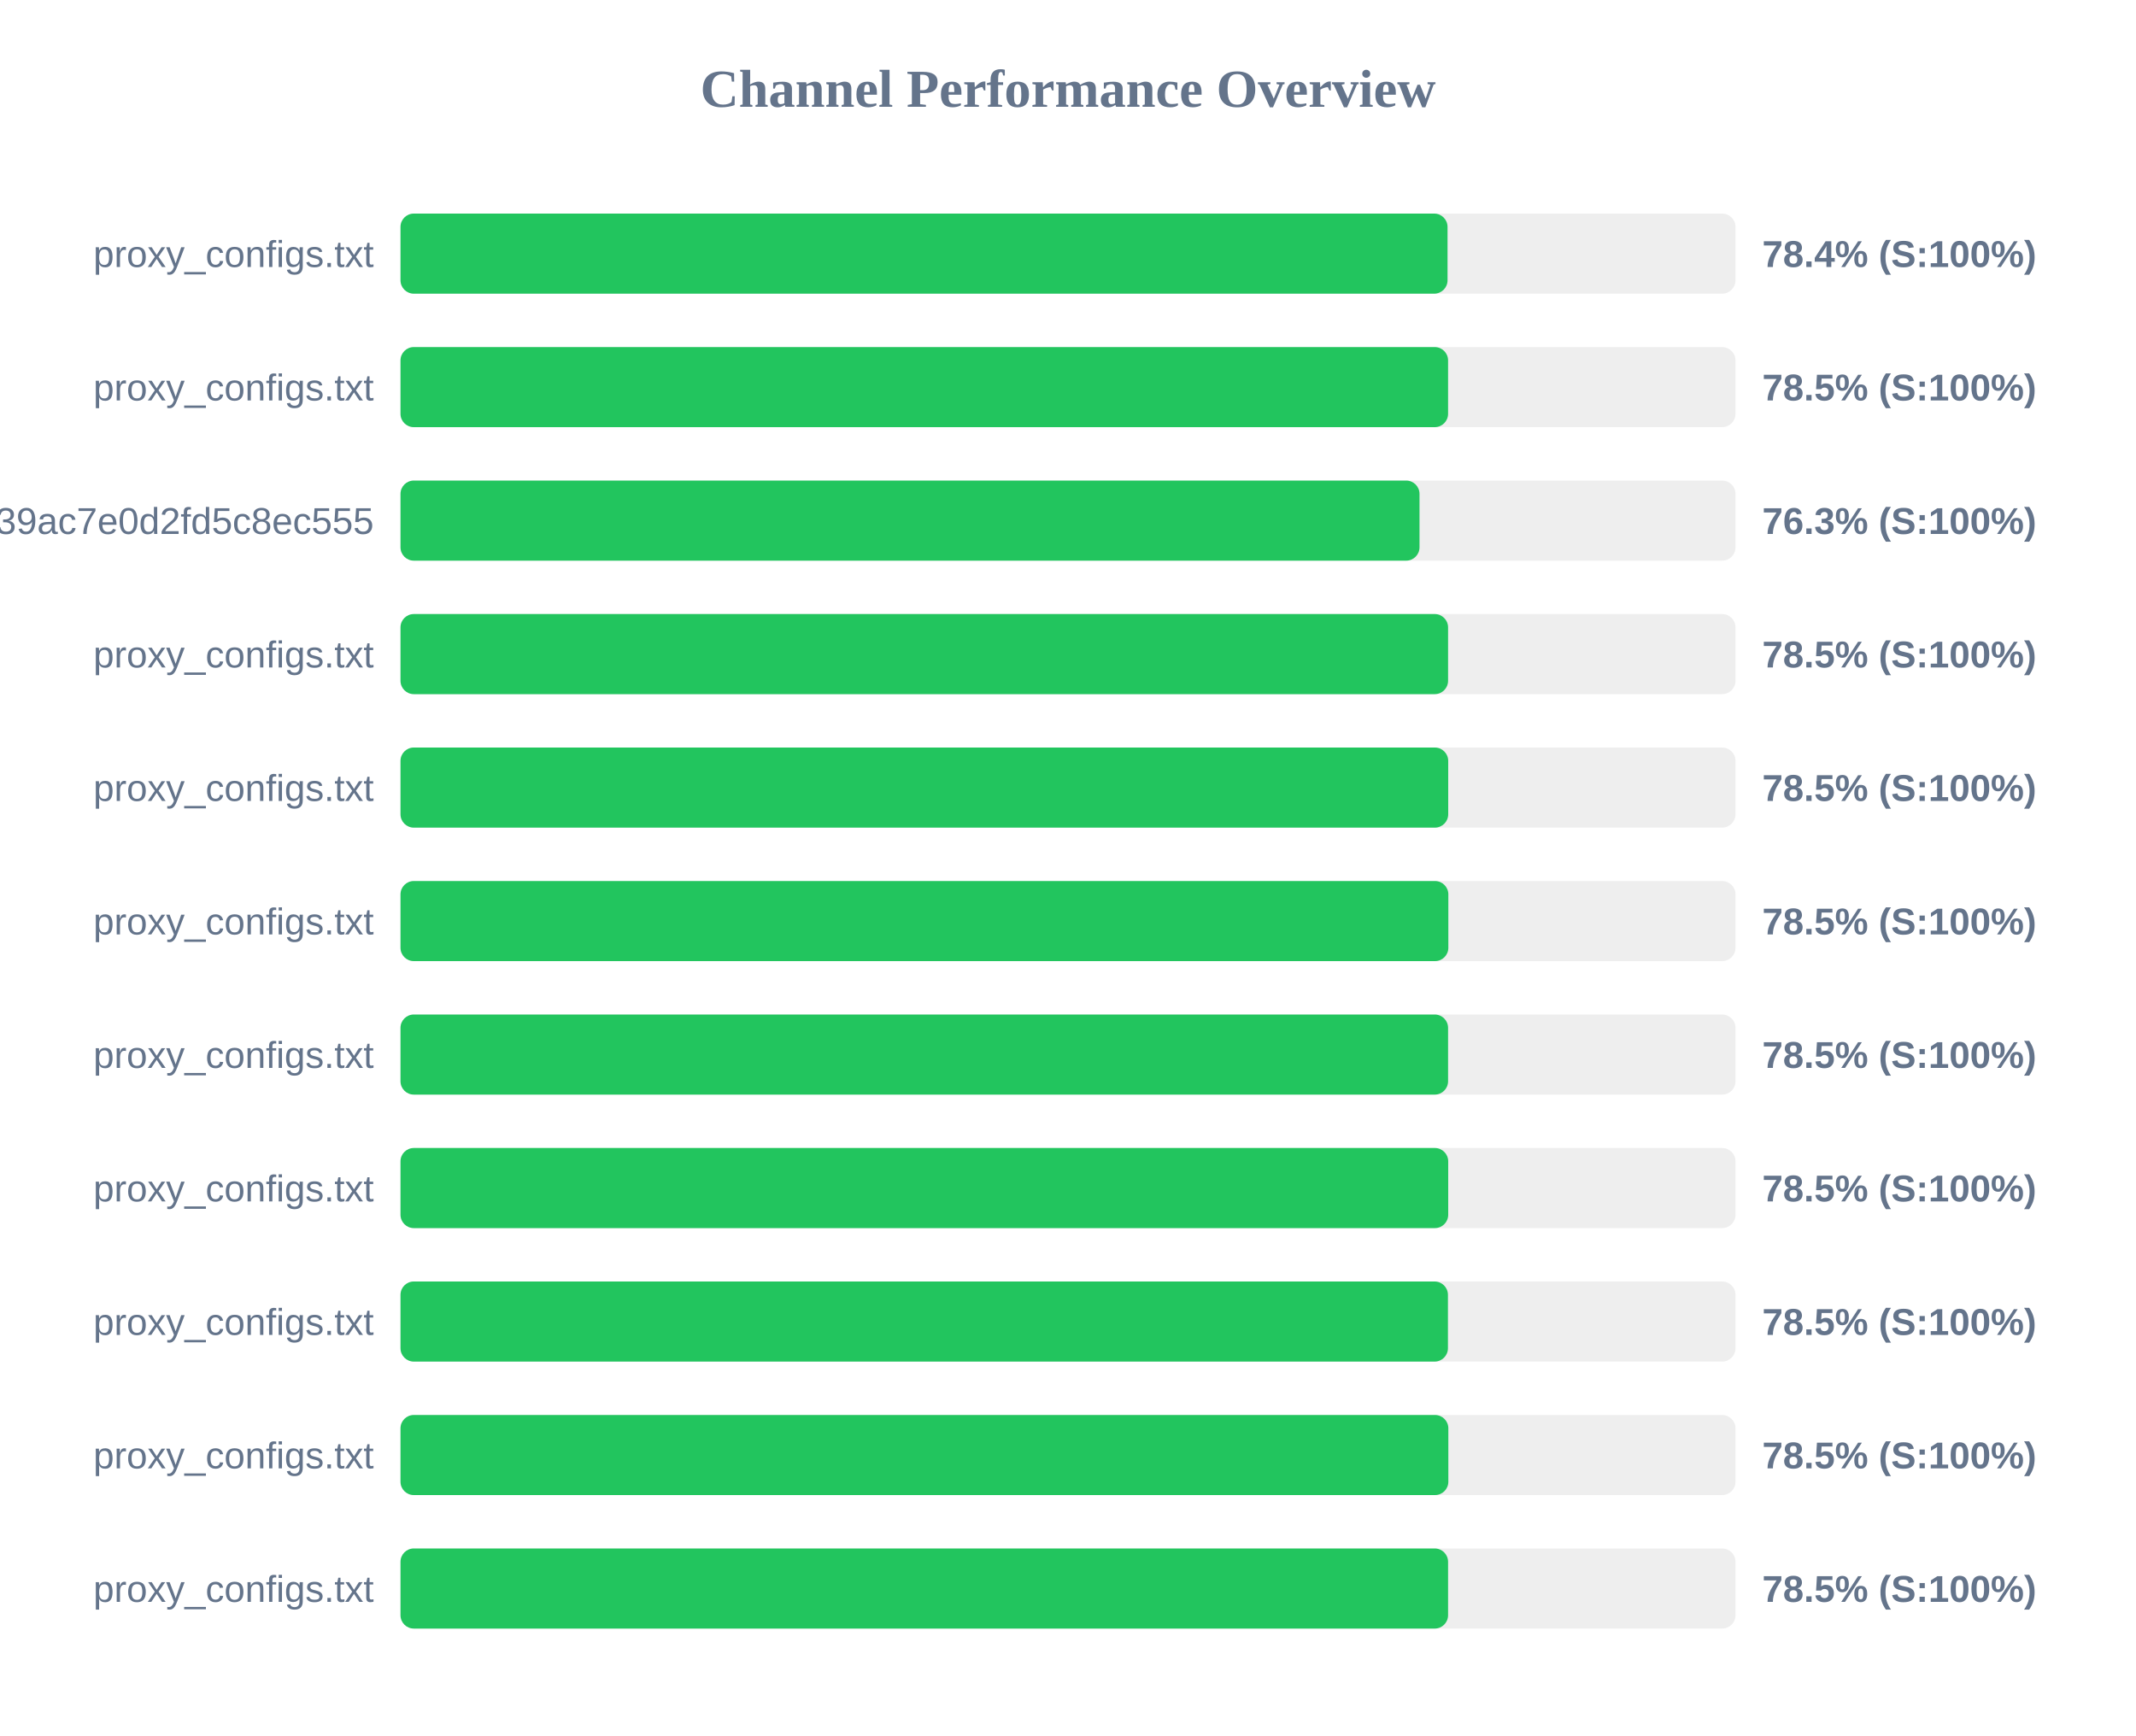
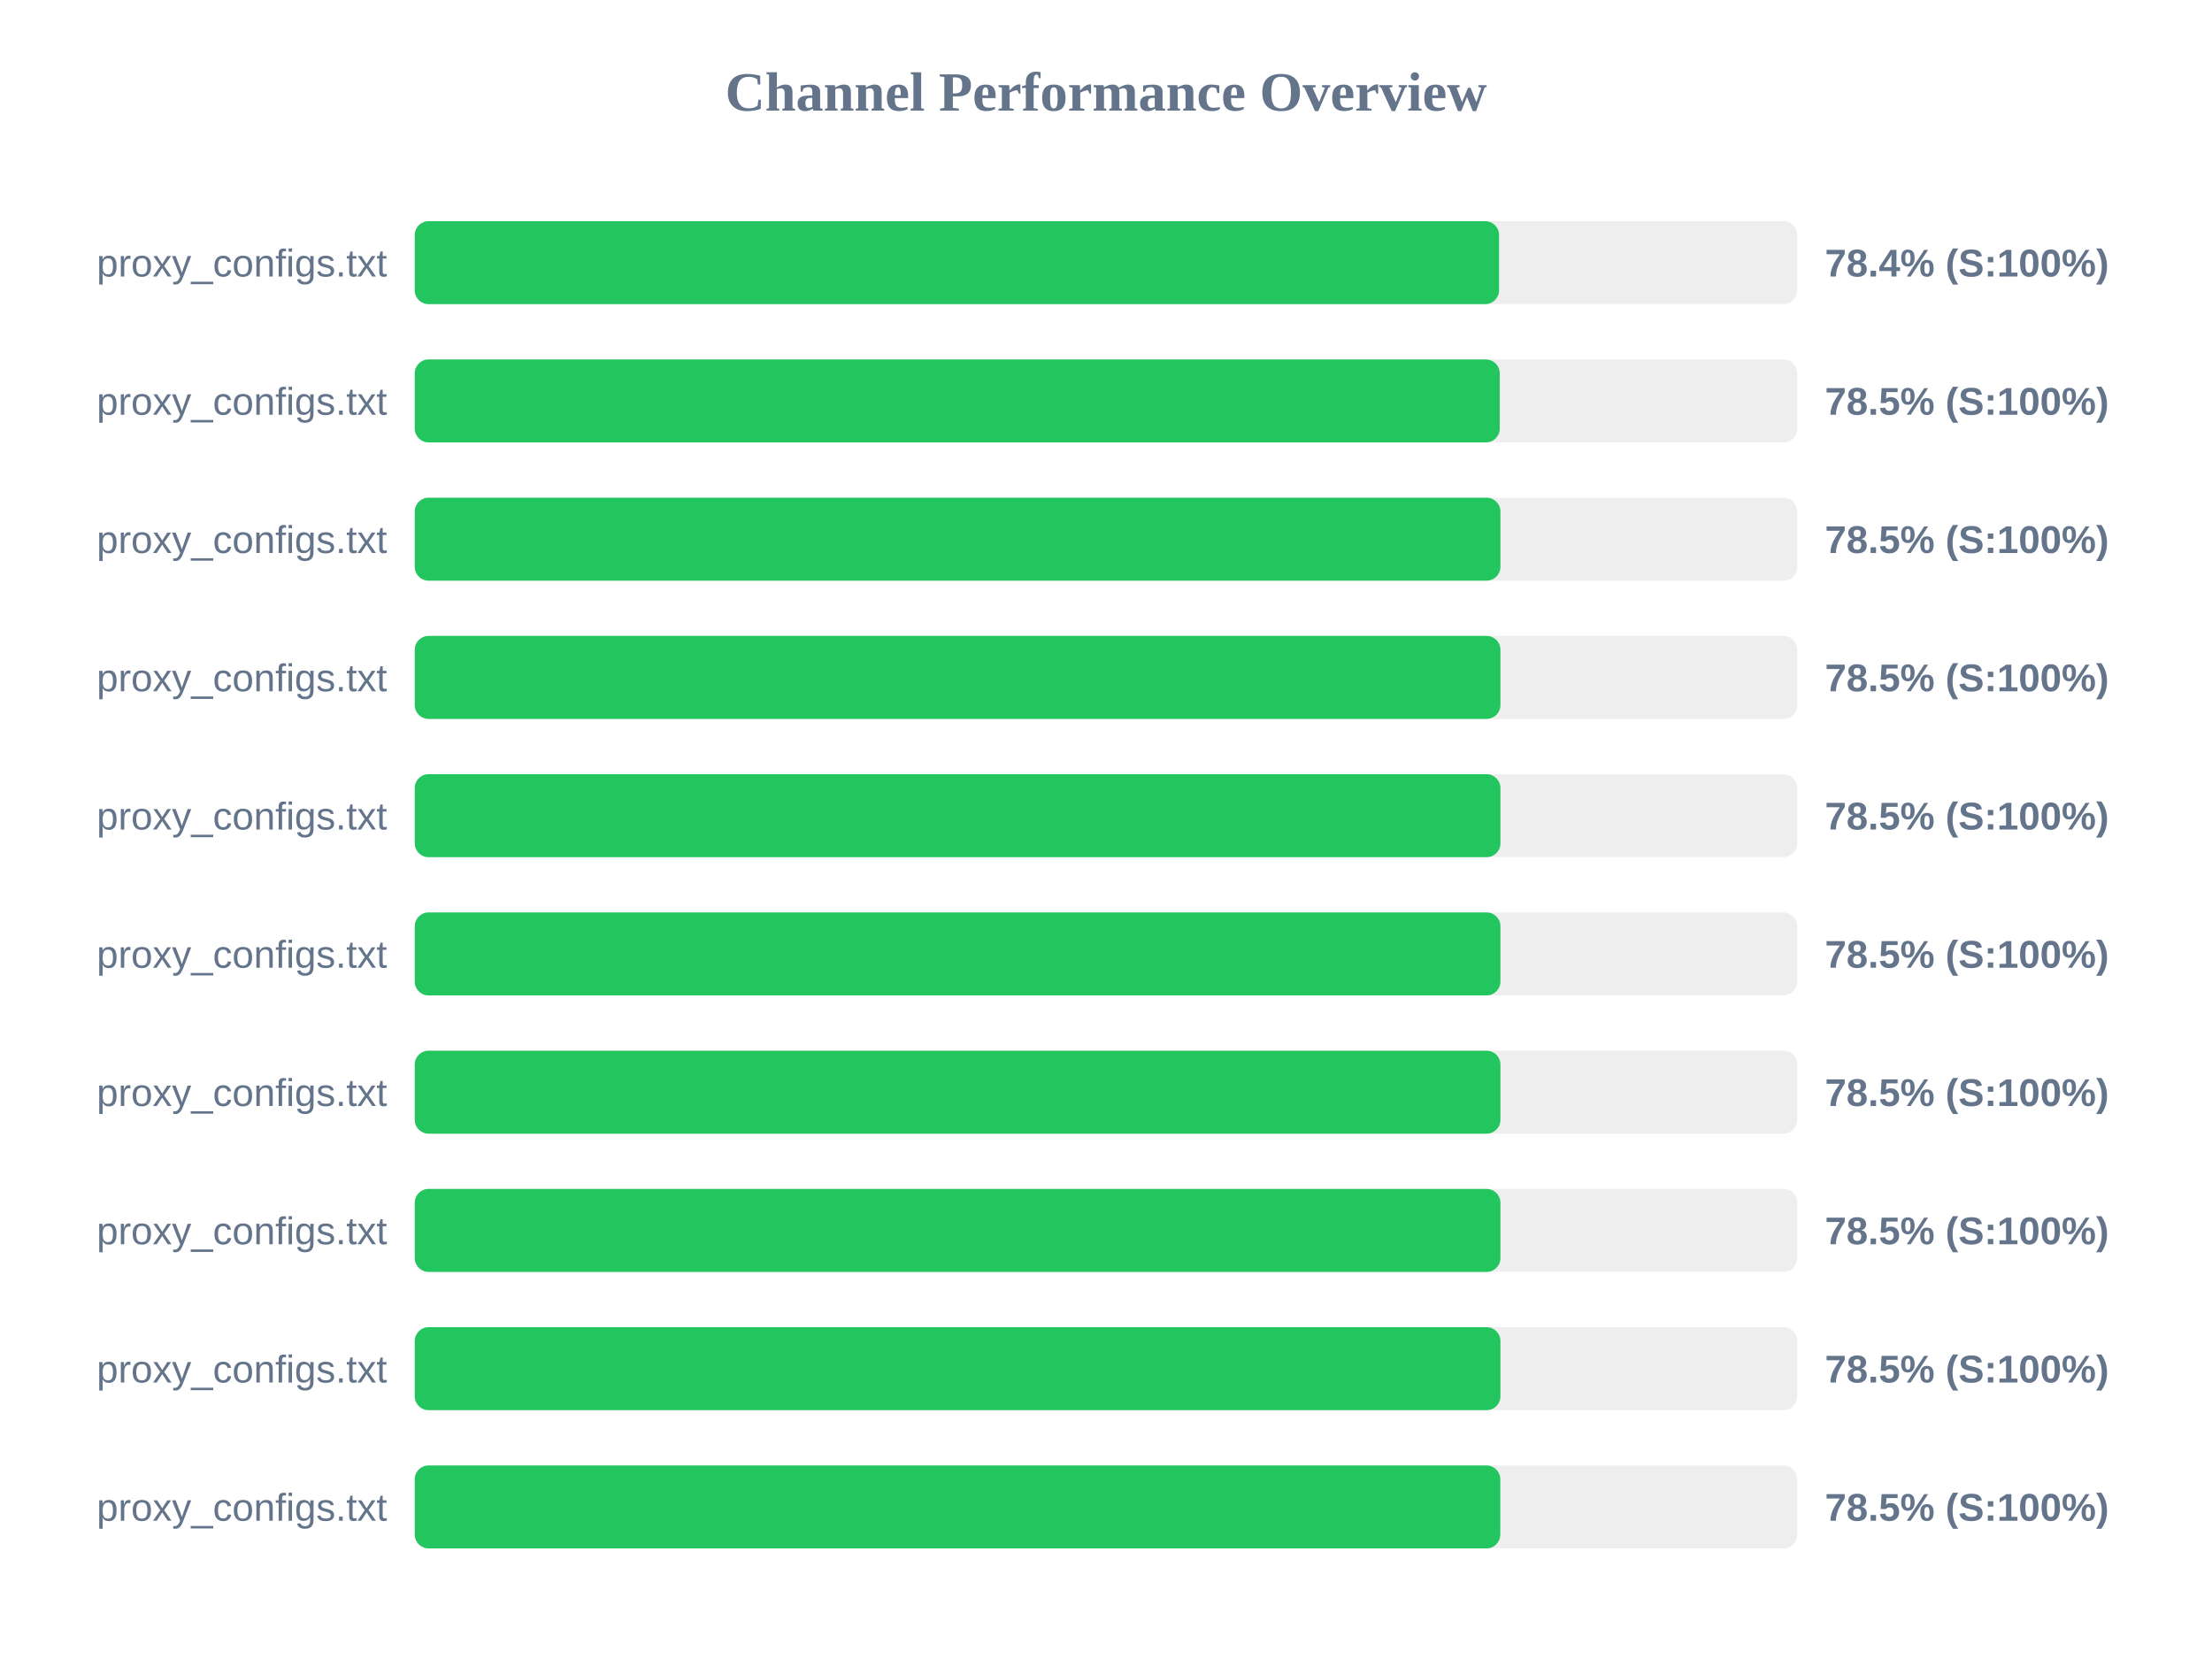
- <svg xmlns="http://www.w3.org/2000/svg" width="800" height="650" version="1.1">
+ <svg xmlns="http://www.w3.org/2000/svg" width="800" height="600" version="1.1">
  <style>
        .row { font: 14px Arial; fill: #64748b; }
        .score { font: bold 14px Arial; fill: #64748b; }
    </style>
  <text x="400" y="40" text-anchor="middle" font-size="20px" font-weight="bold" fill="#64748b">Channel Performance Overview</text>
  <rect x="150" y="80" width="500" height="30" fill="#eee" rx="5" />
  <rect x="150" y="80" width="392.15" height="30" fill="#22c55e" rx="5" />
  <text x="140" y="100" text-anchor="end" class="row">proxy_configs.txt</text>
  <text x="660" y="100" text-anchor="start" class="score">78.4% (S:100%)</text>
  <rect x="150" y="130" width="500" height="30" fill="#eee" rx="5" />
-   <rect x="150" y="130" width="392.35" height="30" fill="#22c55e" rx="5" />
+   <rect x="150" y="130" width="392.4" height="30" fill="#22c55e" rx="5" />
  <text x="140" y="150" text-anchor="end" class="row">proxy_configs.txt</text>
  <text x="660" y="150" text-anchor="start" class="score">78.5% (S:100%)</text>
  <rect x="150" y="180" width="500" height="30" fill="#eee" rx="5" />
-   <rect x="150" y="180" width="381.65" height="30" fill="#22c55e" rx="5" />
-   <text x="140" y="200" text-anchor="end" class="row">subscribe?token=ad3062160378c39ac7e0d2fd5c8ec555</text>
-   <text x="660" y="200" text-anchor="start" class="score">76.3% (S:100%)</text>
+   <rect x="150" y="180" width="392.65" height="30" fill="#22c55e" rx="5" />
+   <text x="140" y="200" text-anchor="end" class="row">proxy_configs.txt</text>
+   <text x="660" y="200" text-anchor="start" class="score">78.5% (S:100%)</text>
  <rect x="150" y="230" width="500" height="30" fill="#eee" rx="5" />
-   <rect x="150" y="230" width="392.35" height="30" fill="#22c55e" rx="5" />
+   <rect x="150" y="230" width="392.65" height="30" fill="#22c55e" rx="5" />
  <text x="140" y="250" text-anchor="end" class="row">proxy_configs.txt</text>
  <text x="660" y="250" text-anchor="start" class="score">78.5% (S:100%)</text>
  <rect x="150" y="280" width="500" height="30" fill="#eee" rx="5" />
-   <rect x="150" y="280" width="392.4" height="30" fill="#22c55e" rx="5" />
+   <rect x="150" y="280" width="392.65" height="30" fill="#22c55e" rx="5" />
  <text x="140" y="300" text-anchor="end" class="row">proxy_configs.txt</text>
  <text x="660" y="300" text-anchor="start" class="score">78.5% (S:100%)</text>
  <rect x="150" y="330" width="500" height="30" fill="#eee" rx="5" />
-   <rect x="150" y="330" width="392.45" height="30" fill="#22c55e" rx="5" />
+   <rect x="150" y="330" width="392.65" height="30" fill="#22c55e" rx="5" />
  <text x="140" y="350" text-anchor="end" class="row">proxy_configs.txt</text>
  <text x="660" y="350" text-anchor="start" class="score">78.5% (S:100%)</text>
  <rect x="150" y="380" width="500" height="30" fill="#eee" rx="5" />
-   <rect x="150" y="380" width="392.35" height="30" fill="#22c55e" rx="5" />
+   <rect x="150" y="380" width="392.65" height="30" fill="#22c55e" rx="5" />
  <text x="140" y="400" text-anchor="end" class="row">proxy_configs.txt</text>
  <text x="660" y="400" text-anchor="start" class="score">78.5% (S:100%)</text>
  <rect x="150" y="430" width="500" height="30" fill="#eee" rx="5" />
-   <rect x="150" y="430" width="392.4" height="30" fill="#22c55e" rx="5" />
+   <rect x="150" y="430" width="392.65" height="30" fill="#22c55e" rx="5" />
  <text x="140" y="450" text-anchor="end" class="row">proxy_configs.txt</text>
  <text x="660" y="450" text-anchor="start" class="score">78.5% (S:100%)</text>
  <rect x="150" y="480" width="500" height="30" fill="#eee" rx="5" />
-   <rect x="150" y="480" width="392.3" height="30" fill="#22c55e" rx="5" />
+   <rect x="150" y="480" width="392.65" height="30" fill="#22c55e" rx="5" />
  <text x="140" y="500" text-anchor="end" class="row">proxy_configs.txt</text>
  <text x="660" y="500" text-anchor="start" class="score">78.5% (S:100%)</text>
  <rect x="150" y="530" width="500" height="30" fill="#eee" rx="5" />
-   <rect x="150" y="530" width="392.45" height="30" fill="#22c55e" rx="5" />
+   <rect x="150" y="530" width="392.6" height="30" fill="#22c55e" rx="5" />
  <text x="140" y="550" text-anchor="end" class="row">proxy_configs.txt</text>
  <text x="660" y="550" text-anchor="start" class="score">78.5% (S:100%)</text>
-   <rect x="150" y="580" width="500" height="30" fill="#eee" rx="5" />
-   <rect x="150" y="580" width="392.35" height="30" fill="#22c55e" rx="5" />
-   <text x="140" y="600" text-anchor="end" class="row">proxy_configs.txt</text>
-   <text x="660" y="600" text-anchor="start" class="score">78.5% (S:100%)</text>
</svg>
